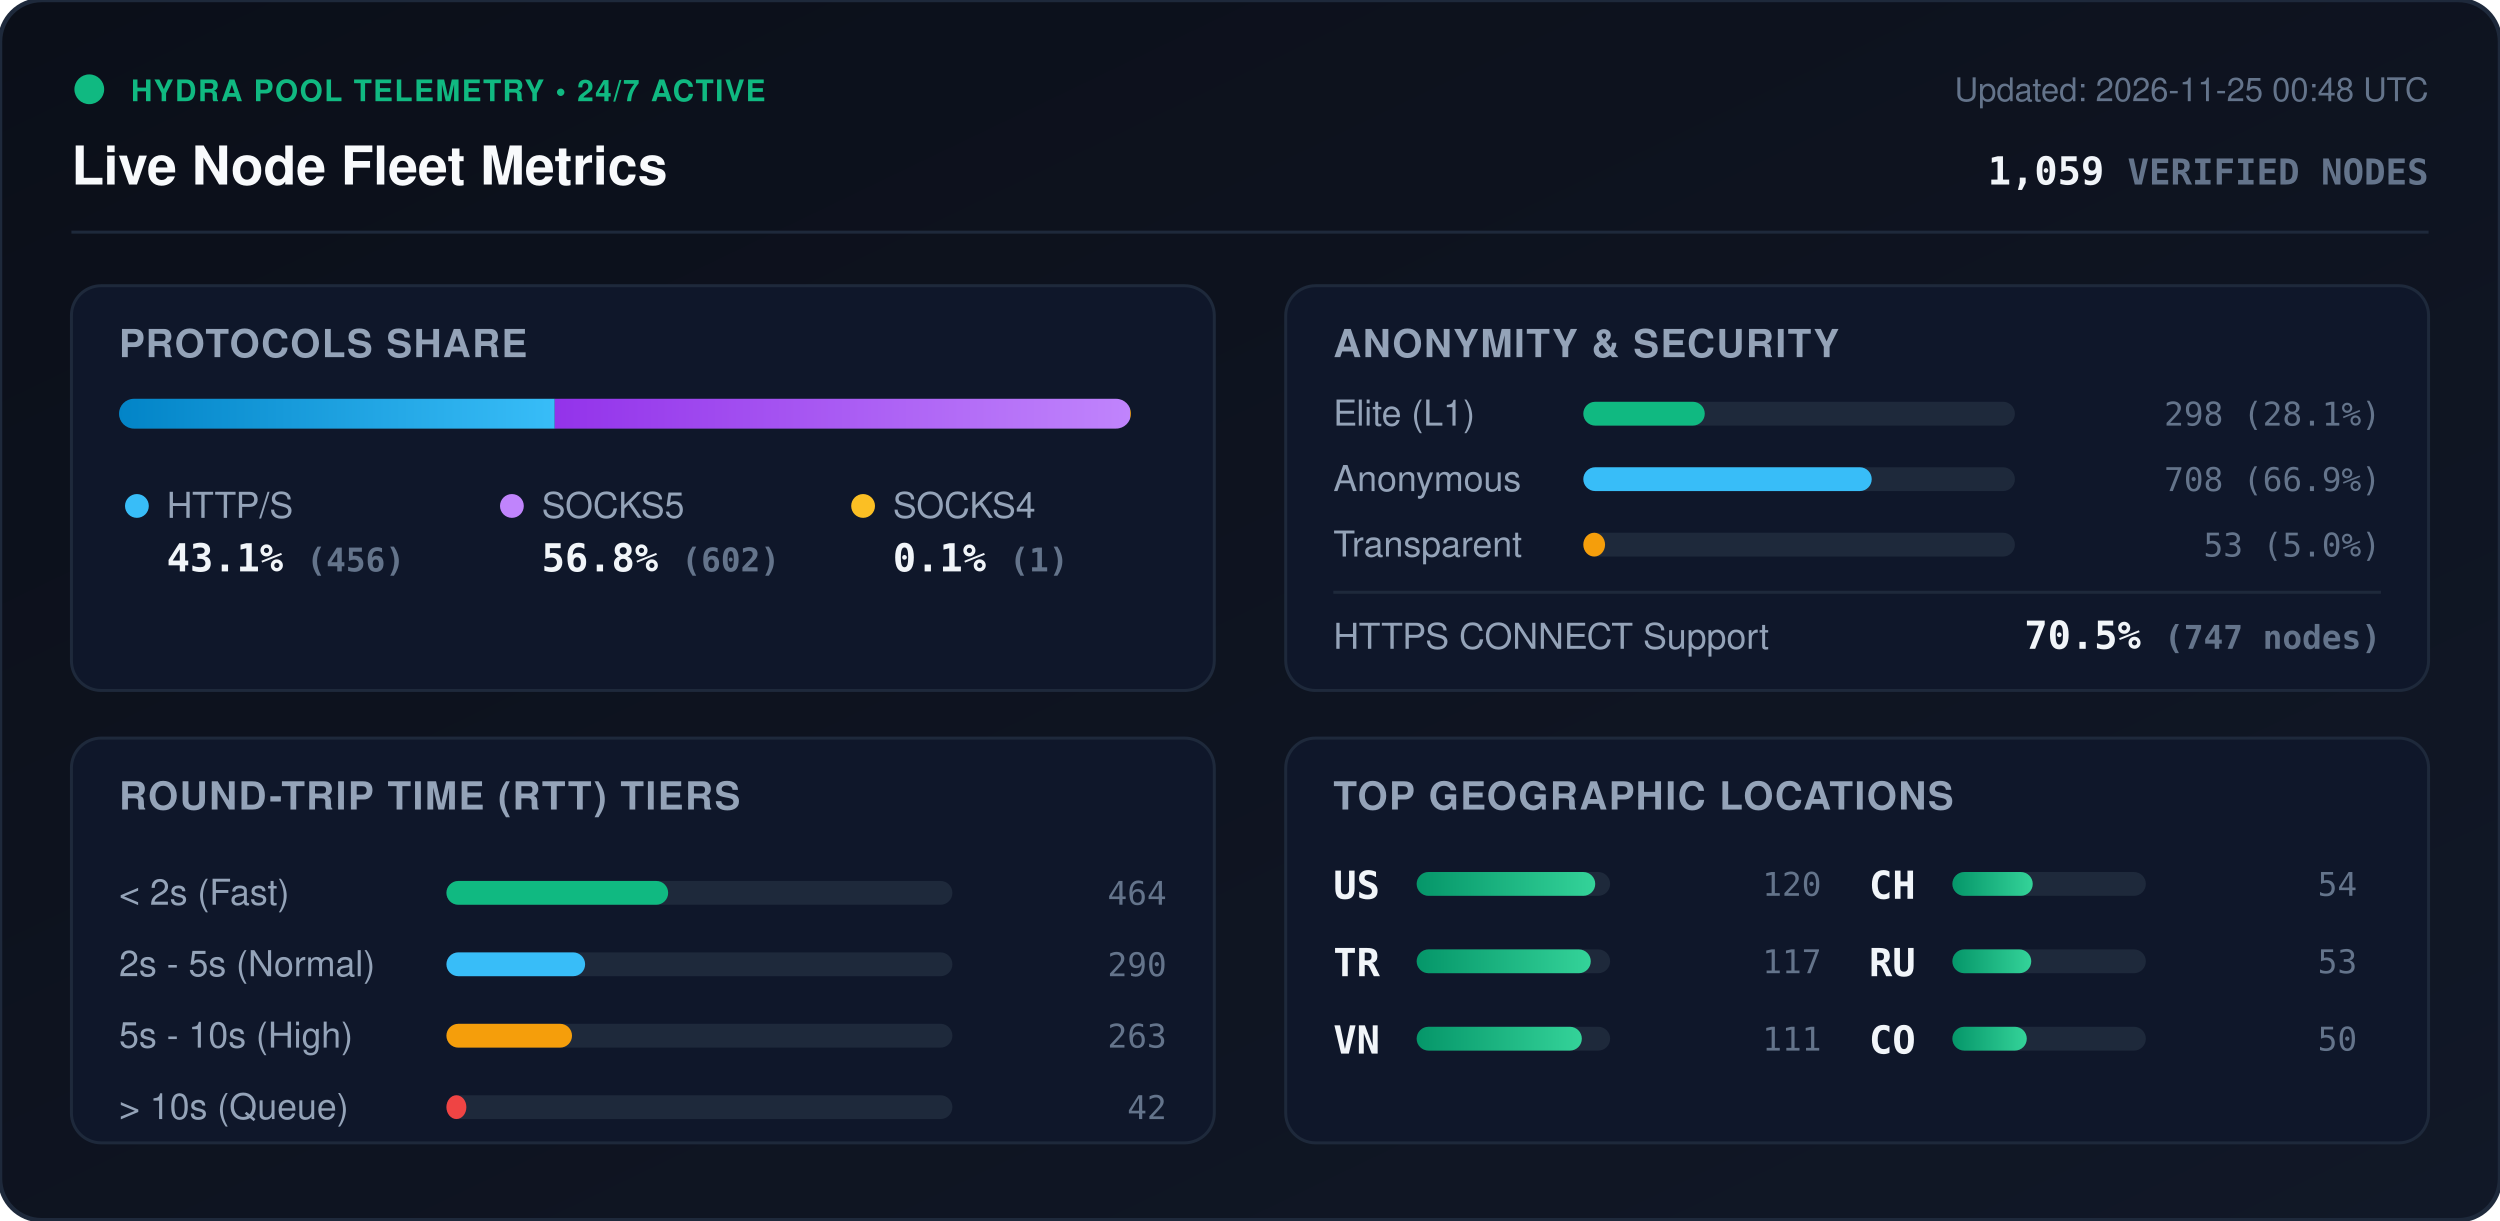
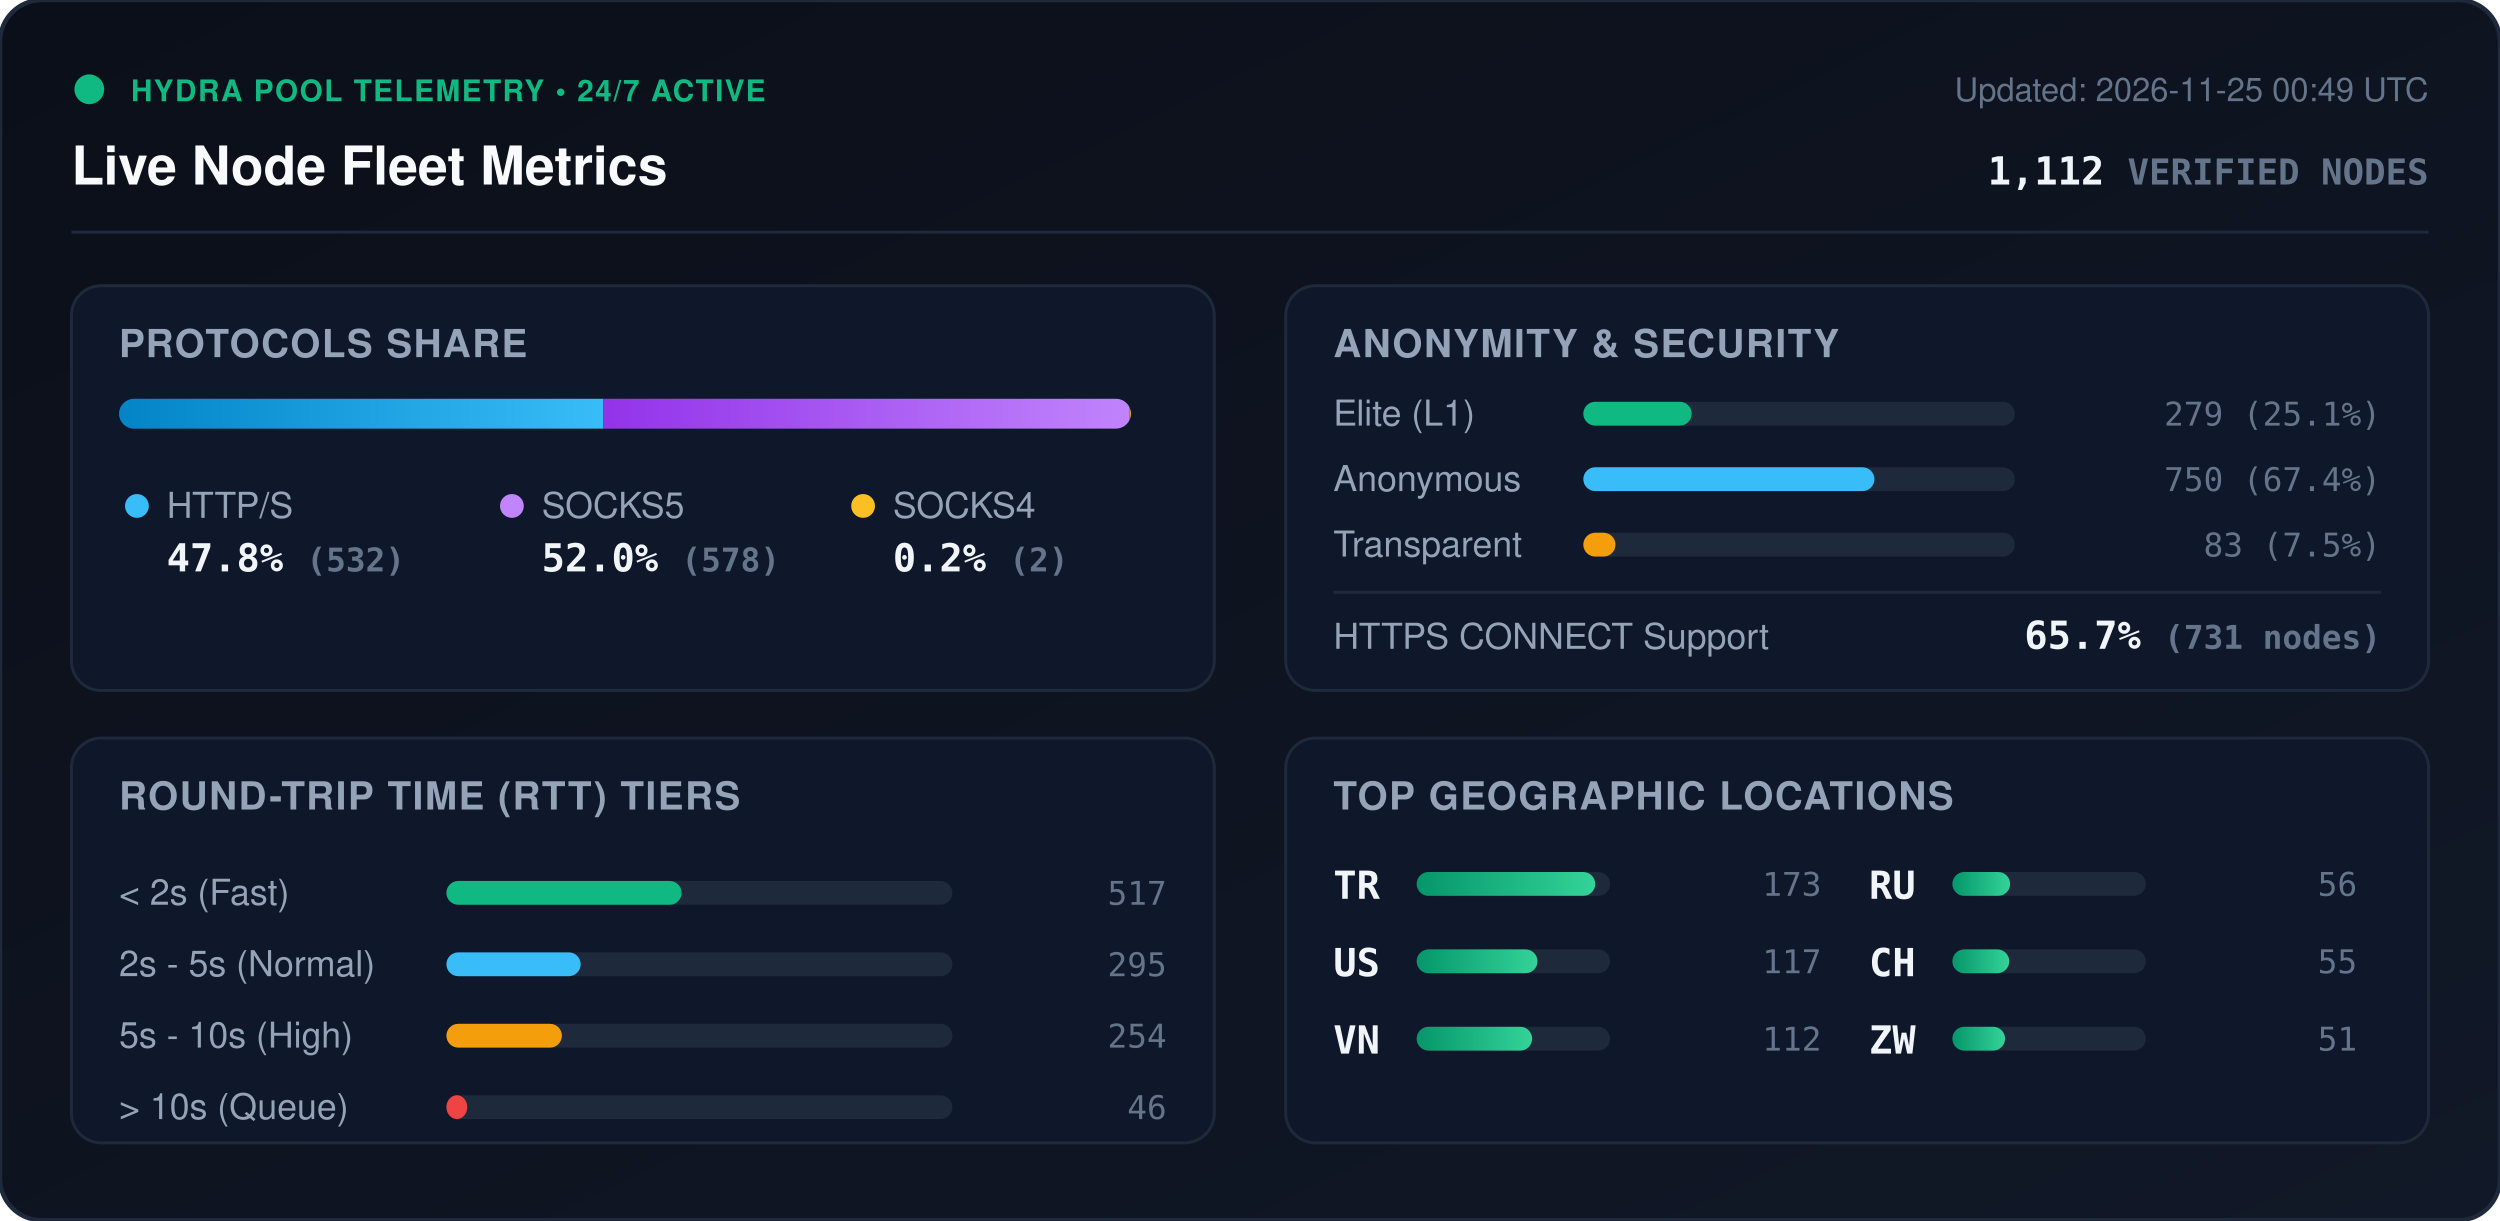
<svg xmlns="http://www.w3.org/2000/svg" viewBox="0 0 840 410" width="840" height="410" style="max-width: 100%; height: auto;">
  <defs>
    <linearGradient id="bg" x1="0%" y1="0%" x2="100%" y2="100%">
      <stop offset="0%" stop-color="#0b0f19" />
      <stop offset="100%" stop-color="#111827" />
    </linearGradient>
    <linearGradient id="bar-http" x1="0%" y1="0%" x2="100%" y2="0%">
      <stop offset="0%" stop-color="#0284c7" />
      <stop offset="100%" stop-color="#38bdf8" />
    </linearGradient>
    <linearGradient id="bar-socks5" x1="0%" y1="0%" x2="100%" y2="0%">
      <stop offset="0%" stop-color="#9333ea" />
      <stop offset="100%" stop-color="#c084fc" />
    </linearGradient>
    <linearGradient id="bar-socks4" x1="0%" y1="0%" x2="100%" y2="0%">
      <stop offset="0%" stop-color="#d97706" />
      <stop offset="100%" stop-color="#fbbf24" />
    </linearGradient>
    <linearGradient id="bar-green" x1="0%" y1="0%" x2="100%" y2="0%">
      <stop offset="0%" stop-color="#059669" />
      <stop offset="100%" stop-color="#34d399" />
    </linearGradient>
    <clipPath id="prog-track-clip">
      <rect width="340.0" height="10" rx="5" />
    </clipPath>
    <style>
      .title { font: 700 18px -apple-system, BlinkMacSystemFont, 'Segoe UI', Helvetica, Arial, sans-serif; fill: #f8fafc; }
      .sub { font: 500 11px -apple-system, BlinkMacSystemFont, 'Segoe UI', Helvetica, Arial, sans-serif; fill: #64748b; }
      .section-hdr { font: 600 13px -apple-system, BlinkMacSystemFont, 'Segoe UI', Helvetica, Arial, sans-serif; fill: #94a3b8; letter-spacing: 0.5px; }
      .metric-val { font: 700 13px -apple-system, BlinkMacSystemFont, 'Segoe UI', Helvetica, Arial, sans-serif; fill: #f1f5f9; }
      .metric-lbl { font: 500 12px -apple-system, BlinkMacSystemFont, 'Segoe UI', Helvetica, Arial, sans-serif; fill: #94a3b8; }
      .badge-txt { font: 700 10px -apple-system, BlinkMacSystemFont, 'Segoe UI', Helvetica, Arial, sans-serif; fill: #10b981; letter-spacing: 0.5px; }
      .mono { font-family: ui-monospace, SFMono-Regular, Menlo, Monaco, Consolas, monospace; }
      .pulse { animation: beacon 2s infinite ease-in-out; }
      @keyframes beacon { 0%, 100% { opacity: 1; } 50% { opacity: 0.35; } }
    </style>
  </defs>
  <rect width="840" height="410" rx="14" fill="url(#bg)" stroke="#1e293b" stroke-width="1.5" />
  <g transform="translate(24, 24)">
    <circle cx="6" cy="6" r="5" fill="#10b981" class="pulse" />
    <text x="20" y="10" class="badge-txt">HYDRA POOL TELEMETRY • 24/7 ACTIVE</text>
    <text x="0" y="38" class="title">Live Node Fleet Metrics</text>
-     <text x="792" y="10" text-anchor="end" class="sub">Updated: 2026-11-25 00:48 UTC</text>
-     <text x="792" y="38" text-anchor="end" class="metric-val mono" fill="#38bdf8">1,059 <tspan font-size="12" fill="#64748b">VERIFIED NODES</tspan>
+     <text x="792" y="10" text-anchor="end" class="sub">Updated: 2026-11-25 00:49 UTC</text>
+     <text x="792" y="38" text-anchor="end" class="metric-val mono" fill="#38bdf8">1,112 <tspan font-size="12" fill="#64748b">VERIFIED NODES</tspan>
    </text>
  </g>
  <line x1="24" y1="78" x2="816" y2="78" stroke="#1e293b" stroke-width="1" />
  <g transform="translate(24, 96)">
    <rect width="384" height="136" rx="10" fill="#0f172a" stroke="#1e293b" />
    <text x="16" y="24" class="section-hdr">PROTOCOLS SHARE</text>
    <g transform="translate(16, 38)">
      <rect width="340.0" height="10" rx="5" fill="#1e293b" />
      <g clip-path="url(#prog-track-clip)">
-         <rect x="0" width="146.4" height="10" fill="url(#bar-http)" />
-         <rect x="146.4" width="193.3" height="10" fill="url(#bar-socks5)" />
-         <rect x="339.7" width="0.3" height="10" fill="url(#bar-socks4)" />
+         <rect x="0" width="162.7" height="10" fill="url(#bar-http)" />
+         <rect x="162.7" width="176.7" height="10" fill="url(#bar-socks5)" />
+         <rect x="339.4" width="0.6" height="10" fill="url(#bar-socks4)" />
      </g>
    </g>
    <g transform="translate(16, 68)">
      <circle cx="6" cy="6" r="4" fill="#38bdf8" />
      <text x="16" y="10" class="metric-lbl">HTTP/S</text>
-       <text x="16" y="28" class="metric-val mono">43.1% <tspan font-size="11" fill="#64748b">(456)</tspan>
+       <text x="16" y="28" class="metric-val mono">47.8% <tspan font-size="11" fill="#64748b">(532)</tspan>
      </text>
      <circle cx="132" cy="6" r="4" fill="#c084fc" />
      <text x="142" y="10" class="metric-lbl">SOCKS5</text>
-       <text x="142" y="28" class="metric-val mono">56.8% <tspan font-size="11" fill="#64748b">(602)</tspan>
+       <text x="142" y="28" class="metric-val mono">52.0% <tspan font-size="11" fill="#64748b">(578)</tspan>
      </text>
      <circle cx="250" cy="6" r="4" fill="#fbbf24" />
      <text x="260" y="10" class="metric-lbl">SOCKS4</text>
-       <text x="260" y="28" class="metric-val mono">0.1% <tspan font-size="11" fill="#64748b">(1)</tspan>
+       <text x="260" y="28" class="metric-val mono">0.2% <tspan font-size="11" fill="#64748b">(2)</tspan>
      </text>
    </g>
  </g>
  <g transform="translate(432, 96)">
    <rect width="384" height="136" rx="10" fill="#0f172a" stroke="#1e293b" />
    <text x="16" y="24" class="section-hdr">ANONYMITY &amp; SECURITY</text>
    <text x="16" y="47" class="metric-lbl">Elite (L1)</text>
    <rect x="100" y="39" width="145.0" height="8" rx="4" fill="#1e293b" />
-     <rect x="100" y="39" width="40.8" height="8" rx="4" fill="#10b981" />
-     <text x="368" y="47" text-anchor="end" class="mono sub" fill="#e2e8f0">298 (28.1%)</text>
+     <rect x="100" y="39" width="36.4" height="8" rx="4" fill="#10b981" />
+     <text x="368" y="47" text-anchor="end" class="mono sub" fill="#e2e8f0">279 (25.1%)</text>
    <text x="16" y="69" class="metric-lbl">Anonymous</text>
    <rect x="100" y="61" width="145.0" height="8" rx="4" fill="#1e293b" />
-     <rect x="100" y="61" width="96.9" height="8" rx="4" fill="#38bdf8" />
-     <text x="368" y="69" text-anchor="end" class="mono sub" fill="#e2e8f0">708 (66.9%)</text>
+     <rect x="100" y="61" width="97.8" height="8" rx="4" fill="#38bdf8" />
+     <text x="368" y="69" text-anchor="end" class="mono sub" fill="#e2e8f0">750 (67.4%)</text>
    <text x="16" y="91" class="metric-lbl">Transparent</text>
    <rect x="100" y="83" width="145.0" height="8" rx="4" fill="#1e293b" />
-     <rect x="100" y="83" width="7.3" height="8" rx="4" fill="#f59e0b" />
-     <text x="368" y="91" text-anchor="end" class="mono sub" fill="#e2e8f0">53 (5.0%)</text>
+     <rect x="100" y="83" width="10.8" height="8" rx="4" fill="#f59e0b" />
+     <text x="368" y="91" text-anchor="end" class="mono sub" fill="#e2e8f0">83 (7.5%)</text>
    <line x1="16" y1="103" x2="368" y2="103" stroke="#1e293b" stroke-width="1" />
    <text x="16" y="122" class="metric-lbl">HTTPS CONNECT Support</text>
-     <text x="368" y="122" text-anchor="end" class="metric-val mono" fill="#34d399">70.5% <tspan font-size="11" fill="#64748b">(747 nodes)</tspan>
+     <text x="368" y="122" text-anchor="end" class="metric-val mono" fill="#34d399">65.7% <tspan font-size="11" fill="#64748b">(731 nodes)</tspan>
    </text>
  </g>
  <g transform="translate(24, 248)">
    <rect width="384" height="136" rx="10" fill="#0f172a" stroke="#1e293b" />
    <text x="16" y="24" class="section-hdr">ROUND-TRIP TIME (RTT) TIERS</text>
    <g transform="translate(16, 42)">
      <text x="0" y="14" class="metric-lbl">&lt; 2s (Fast)</text>
      <rect x="110" y="6" width="170" height="8" rx="4" fill="#1e293b" />
-       <rect x="110" y="6" width="74.5" height="8" rx="4" fill="#10b981" />
-       <text x="352" y="14" text-anchor="end" class="mono sub">464</text>
+       <rect x="110" y="6" width="79.0" height="8" rx="4" fill="#10b981" />
+       <text x="352" y="14" text-anchor="end" class="mono sub">517</text>
      <text x="0" y="38" class="metric-lbl">2s - 5s (Normal)</text>
      <rect x="110" y="30" width="170" height="8" rx="4" fill="#1e293b" />
-       <rect x="110" y="30" width="46.6" height="8" rx="4" fill="#38bdf8" />
-       <text x="352" y="38" text-anchor="end" class="mono sub">290</text>
+       <rect x="110" y="30" width="45.1" height="8" rx="4" fill="#38bdf8" />
+       <text x="352" y="38" text-anchor="end" class="mono sub">295</text>
      <text x="0" y="62" class="metric-lbl">5s - 10s (High)</text>
      <rect x="110" y="54" width="170" height="8" rx="4" fill="#1e293b" />
-       <rect x="110" y="54" width="42.2" height="8" rx="4" fill="#f59e0b" />
-       <text x="352" y="62" text-anchor="end" class="mono sub">263</text>
+       <rect x="110" y="54" width="38.8" height="8" rx="4" fill="#f59e0b" />
+       <text x="352" y="62" text-anchor="end" class="mono sub">254</text>
      <text x="0" y="86" class="metric-lbl">&gt; 10s (Queue)</text>
      <rect x="110" y="78" width="170" height="8" rx="4" fill="#1e293b" />
-       <rect x="110" y="78" width="6.7" height="8" rx="4" fill="#ef4444" />
-       <text x="352" y="86" text-anchor="end" class="mono sub">42</text>
+       <rect x="110" y="78" width="7.0" height="8" rx="4" fill="#ef4444" />
+       <text x="352" y="86" text-anchor="end" class="mono sub">46</text>
    </g>
  </g>
  <g transform="translate(432, 248)">
    <rect width="384" height="136" rx="10" fill="#0f172a" stroke="#1e293b" />
    <text x="16" y="24" class="section-hdr">TOP GEOGRAPHIC LOCATIONS</text>
    <g transform="translate(16, 42)">
      <g transform="translate(0, 0)">
+         <text x="0" y="12" class="mono metric-val" font-size="12">TR</text>
+         <rect x="28" y="3" width="65" height="8" rx="4" fill="#1e293b" />
+         <rect x="28" y="3" width="60.0" height="8" rx="4" fill="url(#bar-green)" />
+         <text x="164" y="11" text-anchor="end" class="mono sub">173</text>
+       </g>
+       <g transform="translate(0, 26)">
        <text x="0" y="12" class="mono metric-val" font-size="12">US</text>
        <rect x="28" y="3" width="65" height="8" rx="4" fill="#1e293b" />
-         <rect x="28" y="3" width="60.0" height="8" rx="4" fill="url(#bar-green)" />
-         <text x="164" y="11" text-anchor="end" class="mono sub">120</text>
-       </g>
-       <g transform="translate(0, 26)">
-         <text x="0" y="12" class="mono metric-val" font-size="12">TR</text>
-         <rect x="28" y="3" width="65" height="8" rx="4" fill="#1e293b" />
-         <rect x="28" y="3" width="58.5" height="8" rx="4" fill="url(#bar-green)" />
+         <rect x="28" y="3" width="40.6" height="8" rx="4" fill="url(#bar-green)" />
        <text x="164" y="11" text-anchor="end" class="mono sub">117</text>
      </g>
      <g transform="translate(0, 52)">
        <text x="0" y="12" class="mono metric-val" font-size="12">VN</text>
        <rect x="28" y="3" width="65" height="8" rx="4" fill="#1e293b" />
-         <rect x="28" y="3" width="55.5" height="8" rx="4" fill="url(#bar-green)" />
-         <text x="164" y="11" text-anchor="end" class="mono sub">111</text>
+         <rect x="28" y="3" width="38.8" height="8" rx="4" fill="url(#bar-green)" />
+         <text x="164" y="11" text-anchor="end" class="mono sub">112</text>
      </g>
      <g transform="translate(180, 0)">
+         <text x="0" y="12" class="mono metric-val" font-size="12">RU</text>
+         <rect x="28" y="3" width="65" height="8" rx="4" fill="#1e293b" />
+         <rect x="28" y="3" width="19.4" height="8" rx="4" fill="url(#bar-green)" />
+         <text x="164" y="11" text-anchor="end" class="mono sub">56</text>
+       </g>
+       <g transform="translate(180, 26)">
        <text x="0" y="12" class="mono metric-val" font-size="12">CH</text>
        <rect x="28" y="3" width="65" height="8" rx="4" fill="#1e293b" />
-         <rect x="28" y="3" width="27.0" height="8" rx="4" fill="url(#bar-green)" />
-         <text x="164" y="11" text-anchor="end" class="mono sub">54</text>
-       </g>
-       <g transform="translate(180, 26)">
-         <text x="0" y="12" class="mono metric-val" font-size="12">RU</text>
-         <rect x="28" y="3" width="65" height="8" rx="4" fill="#1e293b" />
-         <rect x="28" y="3" width="26.5" height="8" rx="4" fill="url(#bar-green)" />
-         <text x="164" y="11" text-anchor="end" class="mono sub">53</text>
+         <rect x="28" y="3" width="19.1" height="8" rx="4" fill="url(#bar-green)" />
+         <text x="164" y="11" text-anchor="end" class="mono sub">55</text>
      </g>
      <g transform="translate(180, 52)">
-         <text x="0" y="12" class="mono metric-val" font-size="12">CO</text>
+         <text x="0" y="12" class="mono metric-val" font-size="12">ZW</text>
        <rect x="28" y="3" width="65" height="8" rx="4" fill="#1e293b" />
-         <rect x="28" y="3" width="25.0" height="8" rx="4" fill="url(#bar-green)" />
-         <text x="164" y="11" text-anchor="end" class="mono sub">50</text>
+         <rect x="28" y="3" width="17.7" height="8" rx="4" fill="url(#bar-green)" />
+         <text x="164" y="11" text-anchor="end" class="mono sub">51</text>
      </g>
    </g>
  </g>
</svg>
